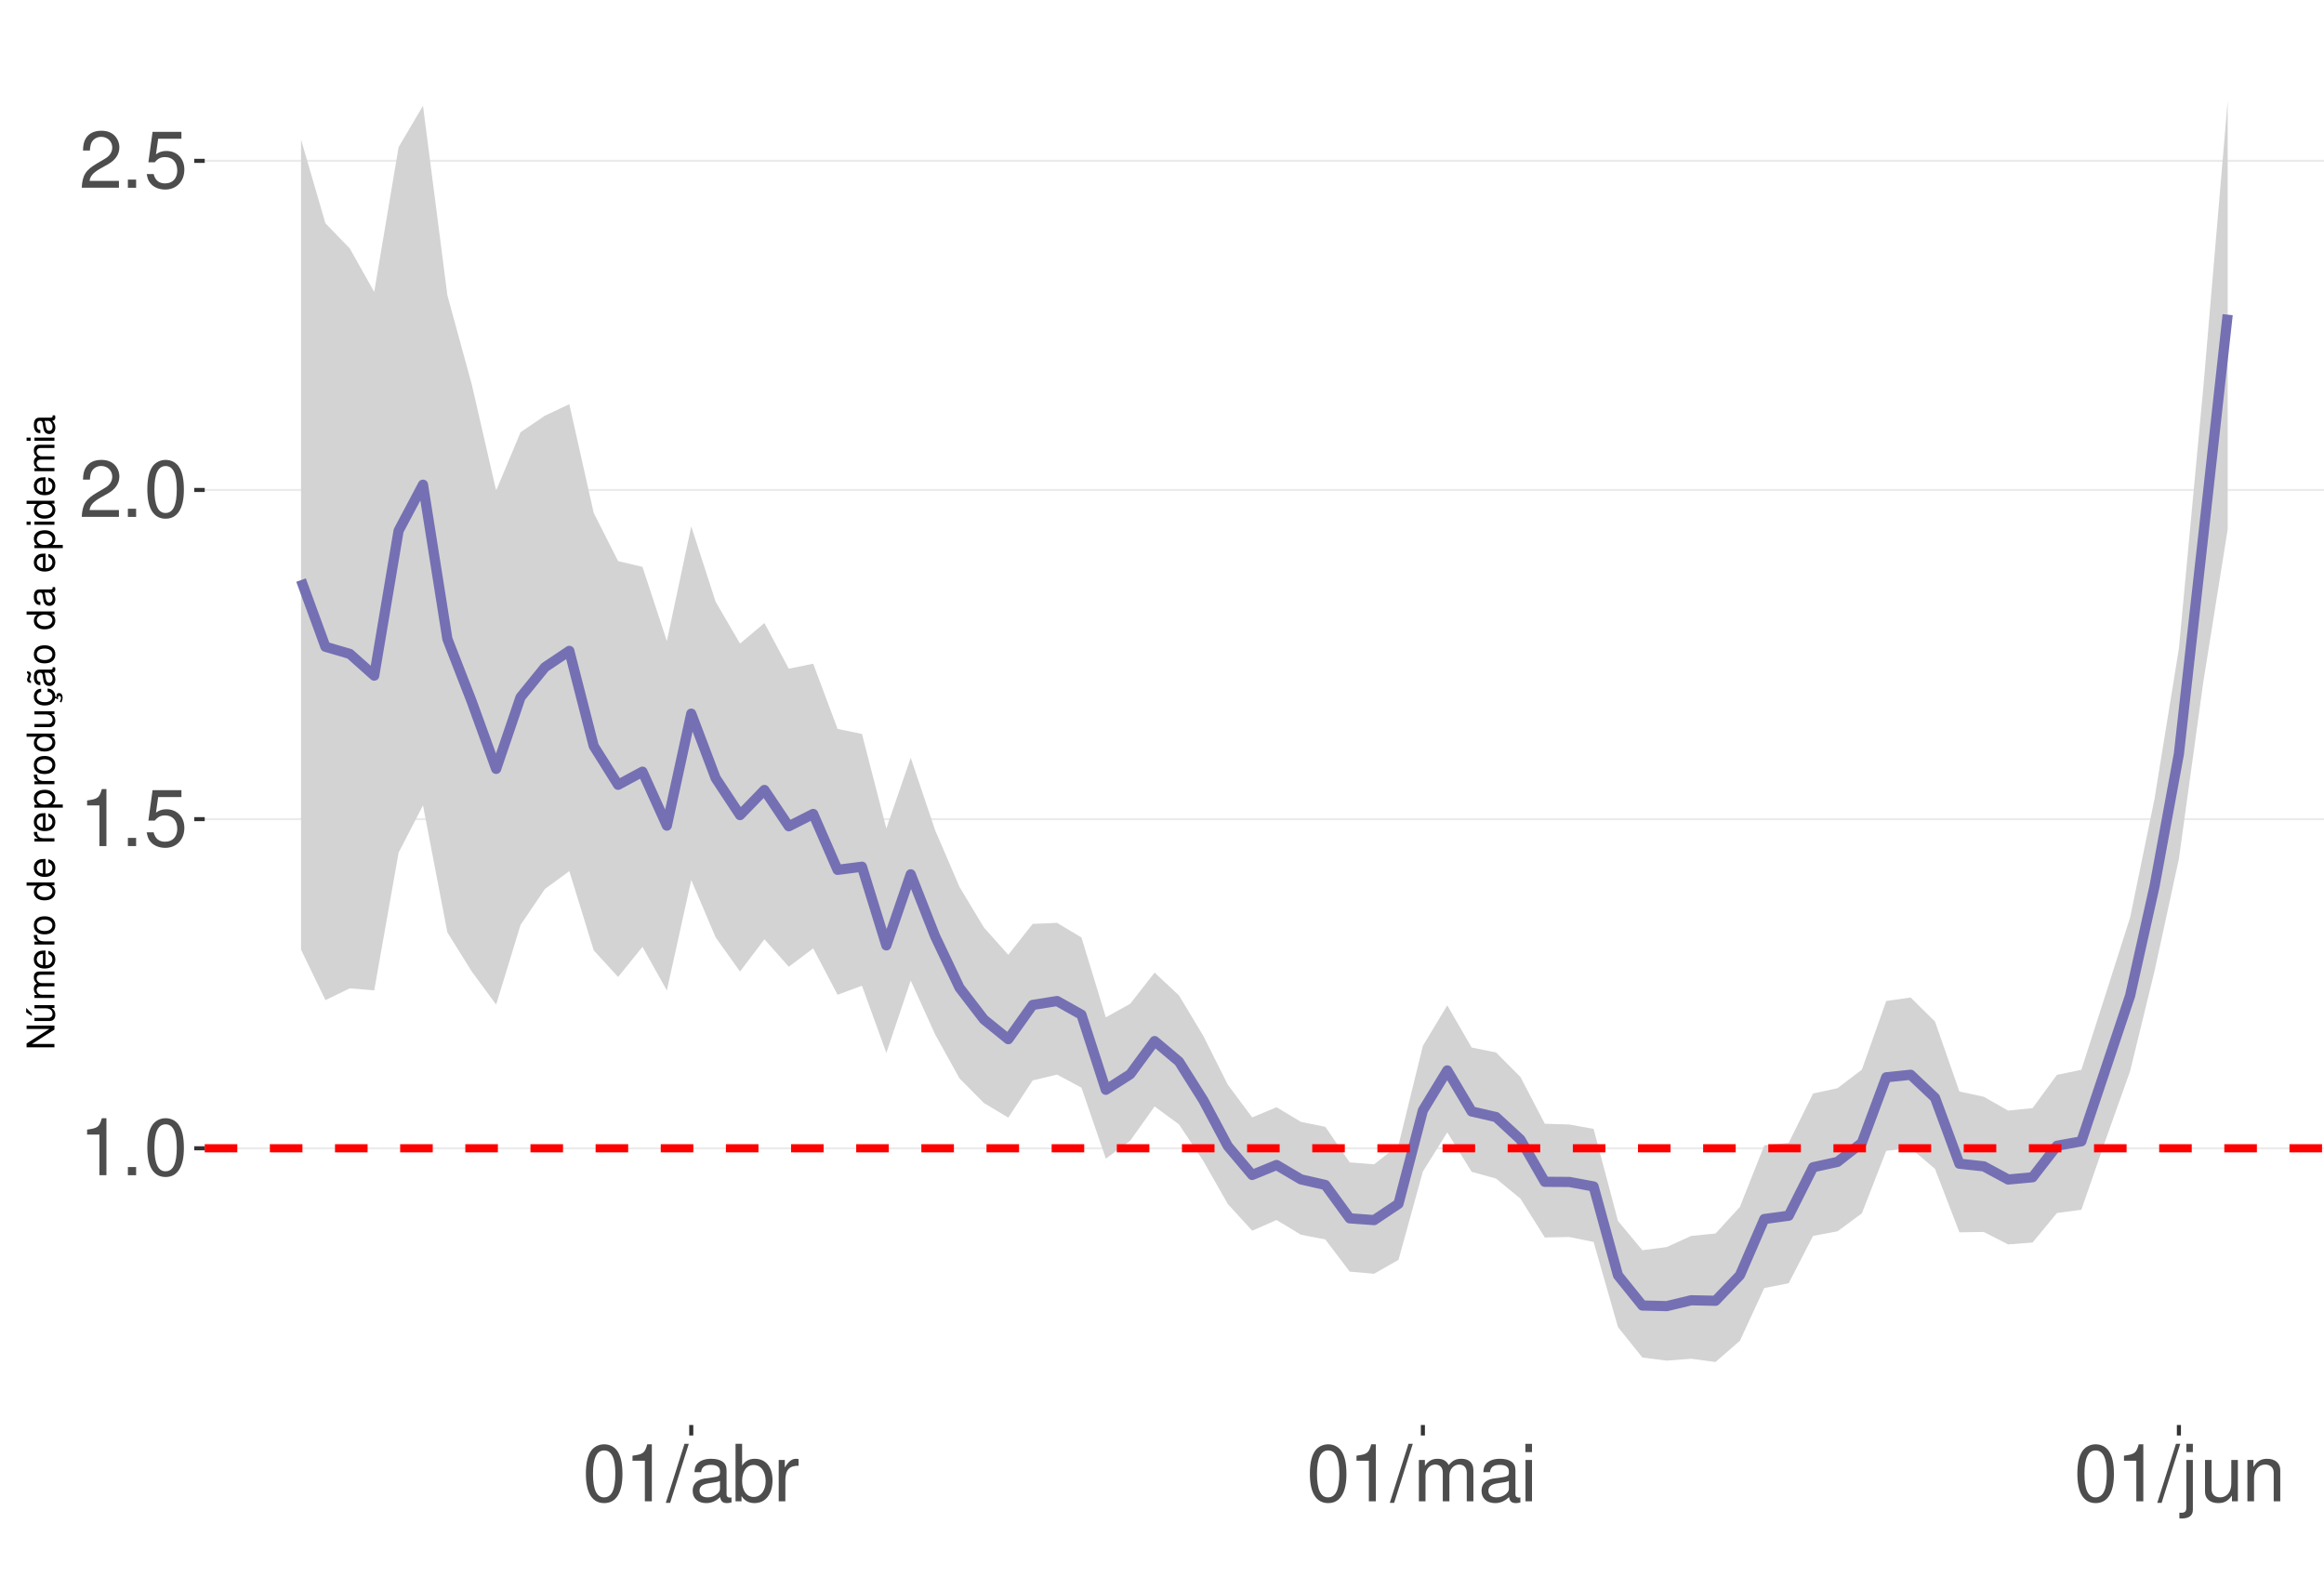
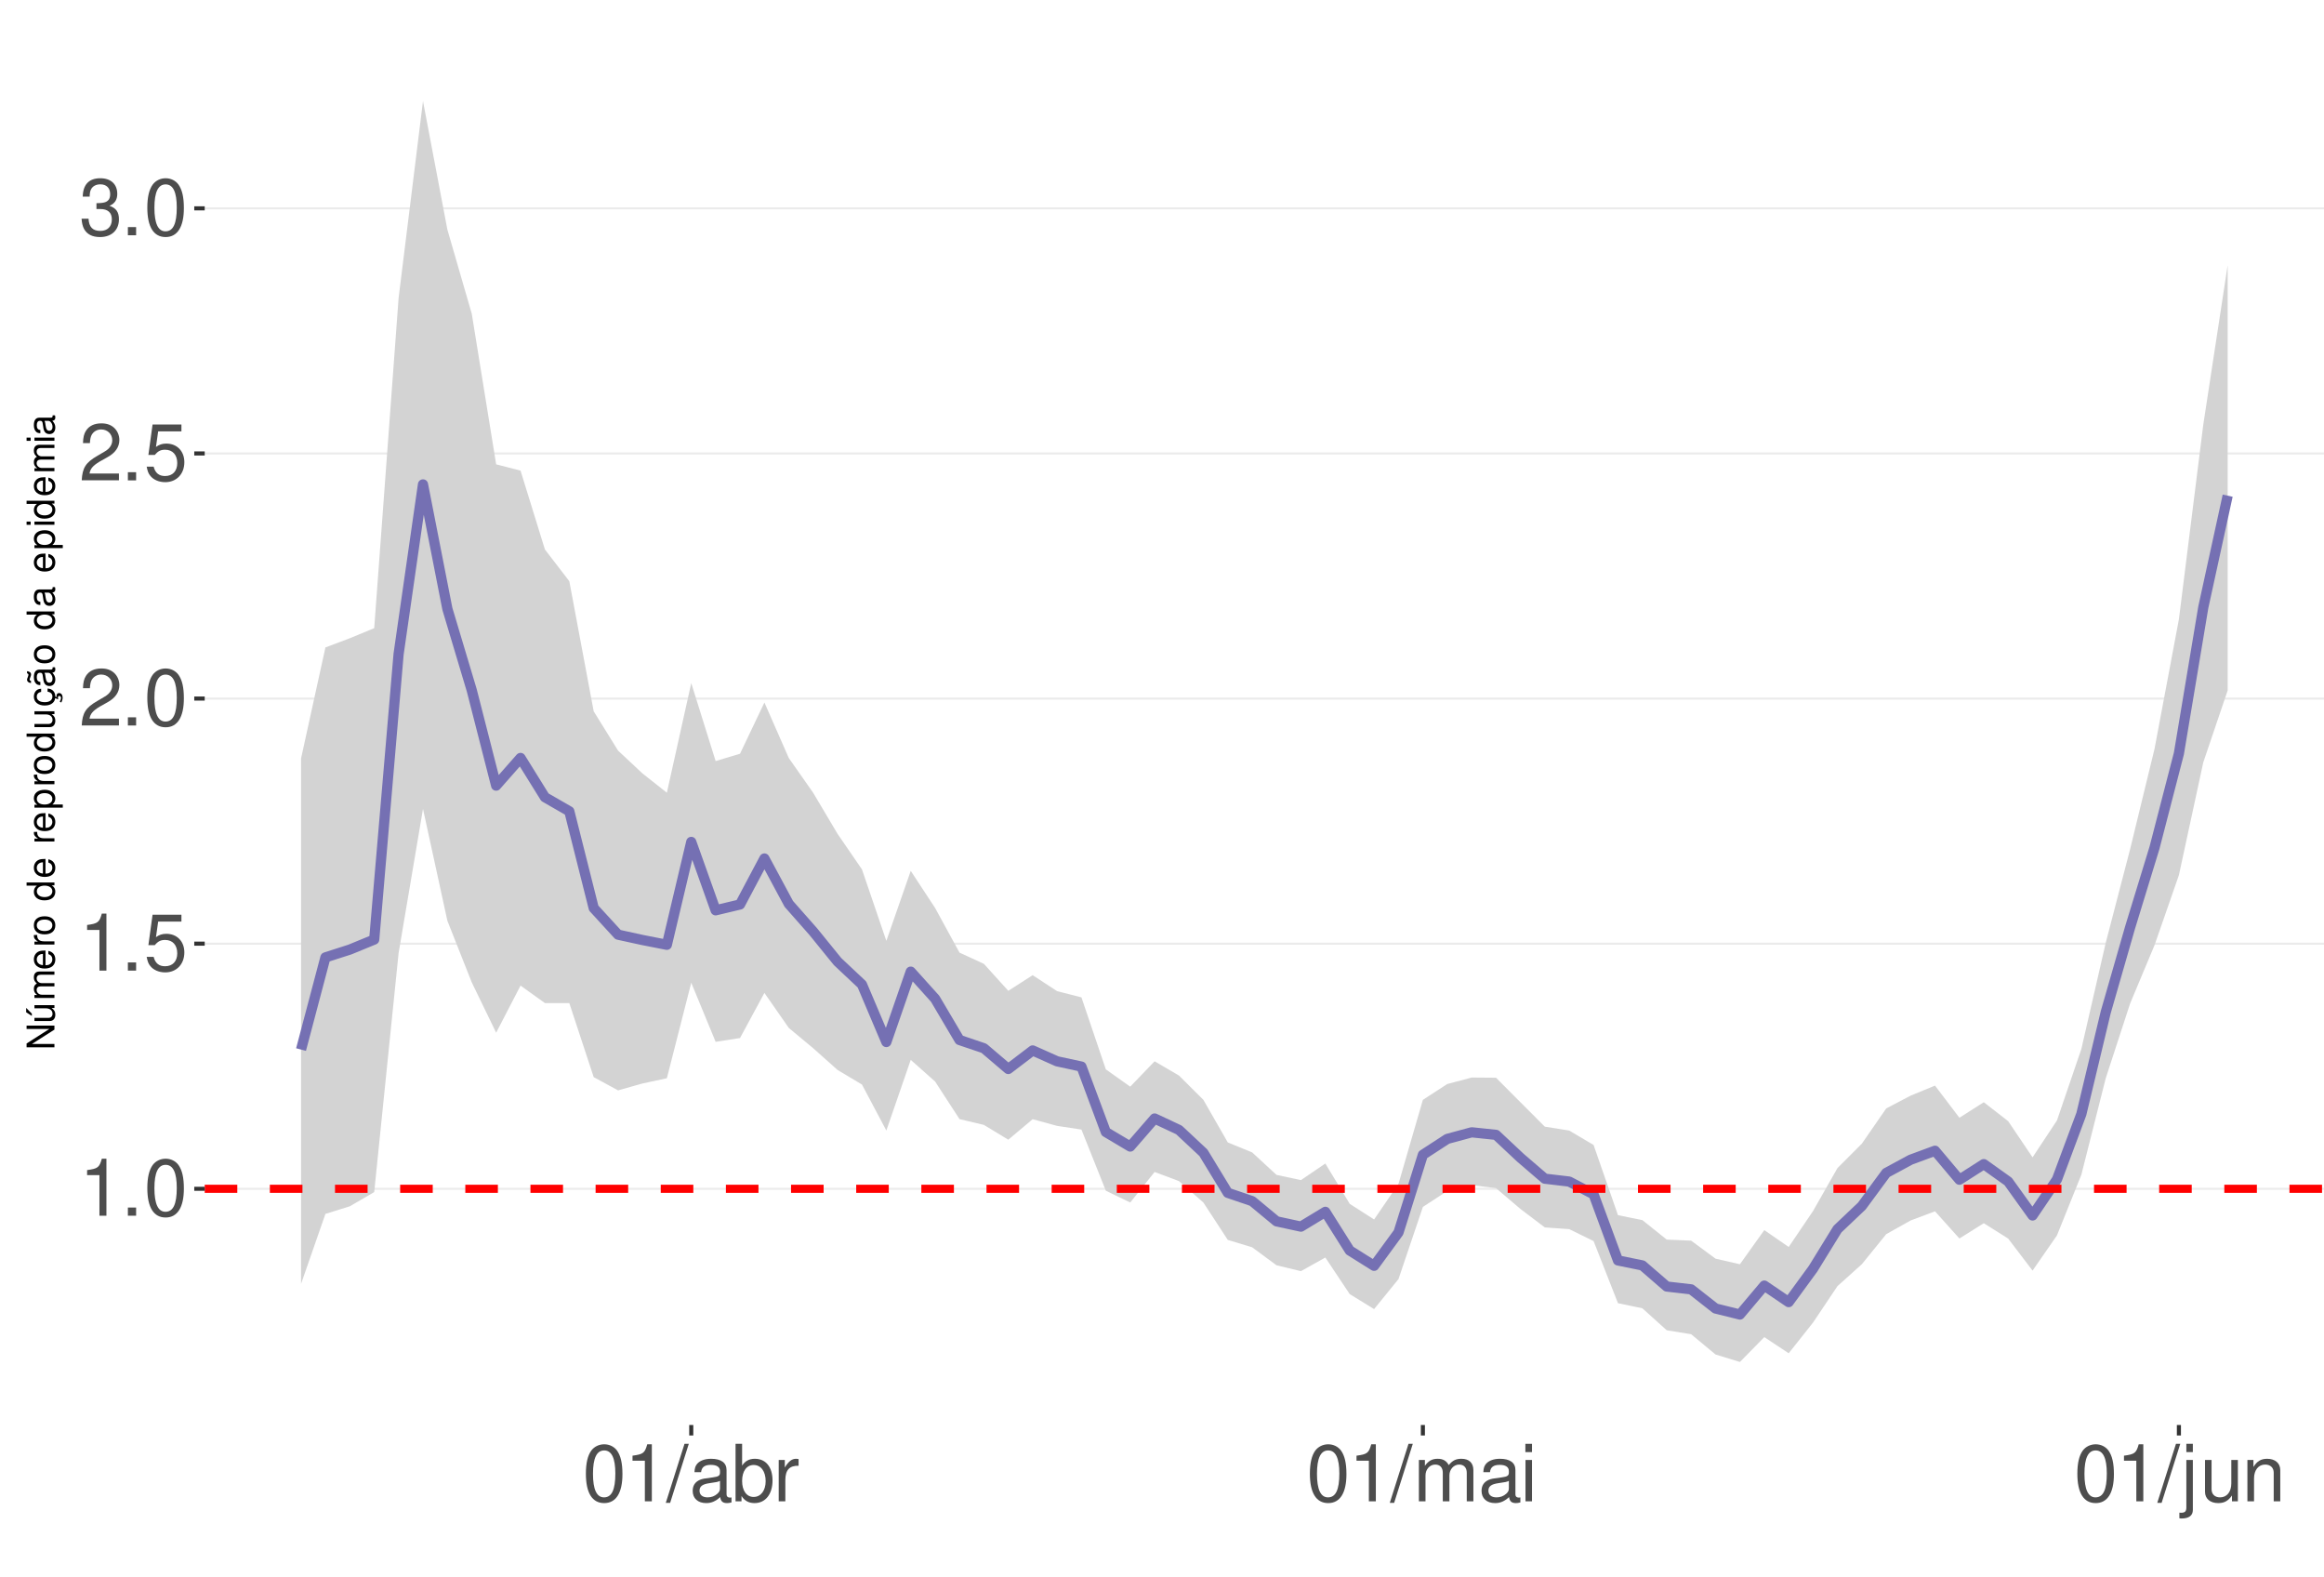
<svg xmlns="http://www.w3.org/2000/svg" xmlns:xlink="http://www.w3.org/1999/xlink" width="609pt" height="413pt" viewBox="0 0 609 413" version="1.1">
  <defs>
    <g>
      <symbol overflow="visible" id="glyph0-0">
        <path style="stroke:none;" d="" />
      </symbol>
      <symbol overflow="visible" id="glyph0-1">
        <path style="stroke:none;" d="M 5.344 -10.641 L 5.344 0 L 7.172 0 L 7.172 -14.938 L 5.969 -14.938 C 5.328 -12.641 4.922 -12.328 2.109 -11.953 L 2.109 -10.641 Z M 5.344 -10.641 " />
      </symbol>
      <symbol overflow="visible" id="glyph0-2">
        <path style="stroke:none;" d="M 3.953 -2.141 L 1.797 -2.141 L 1.797 0 L 3.953 0 Z M 3.953 -2.141 " />
      </symbol>
      <symbol overflow="visible" id="glyph0-3">
        <path style="stroke:none;" d="M 5.688 -14.938 C 4.312 -14.938 3.078 -14.312 2.312 -13.297 C 1.359 -11.984 0.891 -10 0.891 -7.234 C 0.891 -2.188 2.547 0.469 5.688 0.469 C 8.781 0.469 10.469 -2.188 10.469 -7.109 C 10.469 -10 10.016 -11.938 9.047 -13.297 C 8.281 -14.328 7.062 -14.938 5.688 -14.938 Z M 5.688 -13.328 C 7.641 -13.328 8.609 -11.312 8.609 -7.266 C 8.609 -3.016 7.656 -1.031 5.641 -1.031 C 3.719 -1.031 2.75 -3.094 2.75 -7.203 C 2.75 -11.312 3.719 -13.328 5.688 -13.328 Z M 5.688 -13.328 " />
      </symbol>
      <symbol overflow="visible" id="glyph0-4">
        <path style="stroke:none;" d="M 9.828 -14.641 L 2.266 -14.641 L 1.172 -6.672 L 2.844 -6.672 C 3.703 -7.688 4.406 -8.031 5.562 -8.031 C 7.516 -8.031 8.734 -6.688 8.734 -4.531 C 8.734 -2.422 7.516 -1.141 5.531 -1.141 C 3.953 -1.141 2.969 -1.938 2.547 -3.594 L 0.719 -3.594 C 0.969 -2.391 1.172 -1.812 1.609 -1.281 C 2.438 -0.172 3.922 0.469 5.578 0.469 C 8.531 0.469 10.594 -1.672 10.594 -4.766 C 10.594 -7.656 8.672 -9.641 5.859 -9.641 C 4.828 -9.641 4 -9.375 3.156 -8.766 L 3.734 -12.844 L 9.828 -12.844 Z M 9.828 -14.641 " />
      </symbol>
      <symbol overflow="visible" id="glyph0-5">
        <path style="stroke:none;" d="M 10.453 -1.797 L 2.75 -1.797 C 2.938 -3.031 3.594 -3.828 5.391 -4.922 L 7.453 -6.078 C 9.5 -7.203 10.562 -8.734 10.562 -10.578 C 10.562 -11.812 10.062 -12.969 9.188 -13.781 C 8.328 -14.562 7.25 -14.938 5.859 -14.938 C 4 -14.938 2.625 -14.281 1.812 -13 C 1.297 -12.203 1.078 -11.281 1.031 -9.766 L 2.844 -9.766 C 2.906 -10.781 3.031 -11.375 3.281 -11.875 C 3.766 -12.781 4.703 -13.344 5.797 -13.344 C 7.453 -13.344 8.703 -12.141 8.703 -10.531 C 8.703 -9.344 8.016 -8.297 6.719 -7.562 L 4.812 -6.438 C 1.75 -4.688 0.875 -3.281 0.703 -0.016 L 10.453 -0.016 Z M 10.453 -1.797 " />
      </symbol>
      <symbol overflow="visible" id="glyph0-6">
+         <path style="stroke:none;" d="M 4.562 -6.875 L 5.562 -6.875 C 7.547 -6.875 8.594 -5.953 8.594 -4.156 C 8.594 -2.266 7.453 -1.141 5.578 -1.141 C 3.578 -1.141 2.609 -2.141 2.484 -4.344 L 0.656 -4.344 C 0.75 -3.141 0.953 -2.359 1.297 -1.688 C 2.062 -0.25 3.484 0.469 5.5 0.469 C 8.516 0.469 10.453 -1.344 10.453 -4.172 C 10.453 -6.078 9.734 -7.109 7.969 -7.719 C 9.344 -8.281 10.016 -9.312 10.016 -10.828 C 10.016 -13.391 8.344 -14.938 5.562 -14.938 C 2.609 -14.938 1.031 -13.281 0.969 -10.125 L 2.781 -10.125 C 2.812 -11.031 2.891 -11.547 3.125 -12 C 3.531 -12.844 4.438 -13.344 5.578 -13.344 C 7.188 -13.344 8.156 -12.375 8.156 -10.766 C 8.156 -9.703 7.781 -9.062 6.984 -8.719 C 6.484 -8.516 5.828 -8.422 4.562 -8.406 Z M 4.562 -6.875 " />
+       </symbol>
+       <symbol overflow="visible" id="glyph0-7">
        <path style="stroke:none;" d="M 4.734 -15.062 L -0.172 0.406 L 0.969 0.406 L 5.859 -15.062 Z M 4.734 -15.062 " />
      </symbol>
-       <symbol overflow="visible" id="glyph0-7">
+       <symbol overflow="visible" id="glyph0-8">
        <path style="stroke:none;" d="M 11.047 -1.016 C 10.859 -0.969 10.781 -0.969 10.672 -0.969 C 10.078 -0.969 9.75 -1.281 9.75 -1.812 L 9.75 -8.188 C 9.75 -10.094 8.344 -11.141 5.688 -11.141 C 4.094 -11.141 2.828 -10.672 2.094 -9.875 C 1.594 -9.312 1.391 -8.703 1.344 -7.625 L 3.078 -7.625 C 3.219 -8.938 4 -9.547 5.625 -9.547 C 7.188 -9.547 8.031 -8.969 8.031 -7.938 L 8.031 -7.484 C 8.016 -6.734 7.641 -6.469 6.234 -6.281 C 3.797 -5.969 3.422 -5.891 2.766 -5.625 C 1.516 -5.078 0.875 -4.125 0.875 -2.734 C 0.875 -0.766 2.234 0.469 4.422 0.469 C 5.781 0.469 6.875 0 8.094 -1.109 C 8.219 0 8.766 0.469 9.875 0.469 C 10.25 0.469 10.469 0.438 11.047 0.297 Z M 8.031 -3.406 C 8.031 -2.828 7.875 -2.484 7.359 -2 C 6.656 -1.359 5.797 -1.031 4.797 -1.031 C 3.453 -1.031 2.672 -1.672 2.672 -2.766 C 2.672 -3.906 3.406 -4.484 5.266 -4.75 C 7.109 -5 7.453 -5.078 8.031 -5.344 Z M 8.031 -3.406 " />
      </symbol>
-       <symbol overflow="visible" id="glyph0-8">
+       <symbol overflow="visible" id="glyph0-9">
        <path style="stroke:none;" d="M 1.109 -15.062 L 1.109 0 L 2.672 0 L 2.672 -1.391 C 3.484 -0.125 4.578 0.469 6.094 0.469 C 8.938 0.469 10.797 -1.859 10.797 -5.453 C 10.797 -8.969 9.047 -11.141 6.172 -11.141 C 4.688 -11.141 3.641 -10.578 2.828 -9.359 L 2.828 -15.062 Z M 5.844 -9.516 C 7.766 -9.516 9 -7.844 9 -5.266 C 9 -2.812 7.719 -1.141 5.844 -1.141 C 4 -1.141 2.828 -2.781 2.828 -5.328 C 2.828 -7.875 4 -9.516 5.844 -9.516 Z M 5.844 -9.516 " />
      </symbol>
-       <symbol overflow="visible" id="glyph0-9">
+       <symbol overflow="visible" id="glyph0-10">
        <path style="stroke:none;" d="M 1.422 -10.828 L 1.422 0 L 3.156 0 L 3.156 -5.625 C 3.188 -8.219 4.25 -9.375 6.625 -9.312 L 6.625 -11.078 C 6.344 -11.109 6.172 -11.141 5.969 -11.141 C 4.859 -11.141 4 -10.469 3.016 -8.859 L 3.016 -10.828 Z M 1.422 -10.828 " />
      </symbol>
-       <symbol overflow="visible" id="glyph0-10">
+       <symbol overflow="visible" id="glyph0-11">
        <path style="stroke:none;" d="M 1.453 -10.828 L 1.453 0 L 3.188 0 L 3.188 -6.797 C 3.188 -8.359 4.312 -9.625 5.719 -9.625 C 7 -9.625 7.719 -8.844 7.719 -7.453 L 7.719 0 L 9.453 0 L 9.453 -6.797 C 9.453 -8.359 10.594 -9.625 12 -9.625 C 13.266 -9.625 14 -8.812 14 -7.453 L 14 0 L 15.734 0 L 15.734 -8.125 C 15.734 -10.062 14.625 -11.141 12.594 -11.141 C 11.156 -11.141 10.281 -10.703 9.281 -9.484 C 8.641 -10.641 7.766 -11.141 6.359 -11.141 C 4.922 -11.141 3.953 -10.594 3.031 -9.297 L 3.031 -10.828 Z M 1.453 -10.828 " />
      </symbol>
-       <symbol overflow="visible" id="glyph0-11">
+       <symbol overflow="visible" id="glyph0-12">
        <path style="stroke:none;" d="M 3.094 -10.828 L 1.391 -10.828 L 1.391 0 L 3.094 0 Z M 3.094 -15.062 L 1.359 -15.062 L 1.359 -12.891 L 3.094 -12.891 Z M 3.094 -15.062 " />
      </symbol>
-       <symbol overflow="visible" id="glyph0-12">
+       <symbol overflow="visible" id="glyph0-13">
        <path style="stroke:none;" d="M 1.453 -10.828 L 1.453 1.562 C 1.453 2.641 1.109 3 0.047 3 C -0.078 3 -0.141 3 -0.375 2.969 L -0.375 4.438 C -0.172 4.484 -0.062 4.5 0.203 4.5 C 2.141 4.5 3.156 3.734 3.156 2.25 L 3.156 -10.828 Z M 3.156 -15.062 L 1.453 -15.062 L 1.453 -12.891 L 3.156 -12.891 Z M 3.156 -15.062 " />
      </symbol>
-       <symbol overflow="visible" id="glyph0-13">
+       <symbol overflow="visible" id="glyph0-14">
        <path style="stroke:none;" d="M 9.953 0 L 9.953 -10.828 L 8.234 -10.828 L 8.234 -4.688 C 8.234 -2.484 7.078 -1.031 5.281 -1.031 C 3.922 -1.031 3.062 -1.859 3.062 -3.156 L 3.062 -10.828 L 1.344 -10.828 L 1.344 -2.484 C 1.344 -0.688 2.688 0.469 4.797 0.469 C 6.375 0.469 7.391 -0.078 8.406 -1.516 L 8.406 0 Z M 9.953 0 " />
      </symbol>
-       <symbol overflow="visible" id="glyph0-14">
+       <symbol overflow="visible" id="glyph0-15">
        <path style="stroke:none;" d="M 1.453 -10.828 L 1.453 0 L 3.188 0 L 3.188 -5.969 C 3.188 -8.188 4.344 -9.625 6.109 -9.625 C 7.484 -9.625 8.344 -8.797 8.344 -7.5 L 8.344 0 L 10.062 0 L 10.062 -8.188 C 10.062 -9.984 8.719 -11.141 6.625 -11.141 C 5.016 -11.141 3.984 -10.516 3.031 -9 L 3.031 -10.828 Z M 1.453 -10.828 " />
      </symbol>
      <symbol overflow="visible" id="glyph1-0">
        <path style="stroke:none;" d="" />
      </symbol>
      <symbol overflow="visible" id="glyph1-1">
        <path style="stroke:none;" d="M -7.297 -6.453 L -7.297 -5.578 L -1.328 -5.578 L -7.297 -1.766 L -7.297 -0.766 L 0 -0.766 L 0 -1.641 L -5.906 -1.641 L 0 -5.406 L 0 -6.453 Z M -7.297 -6.453 " />
      </symbol>
      <symbol overflow="visible" id="glyph1-2">
        <path style="stroke:none;" d="M 0 -4.812 L -5.234 -4.812 L -5.234 -3.984 L -2.266 -3.984 C -1.203 -3.984 -0.5 -3.438 -0.5 -2.562 C -0.5 -1.906 -0.906 -1.484 -1.531 -1.484 L -5.234 -1.484 L -5.234 -0.656 L -1.203 -0.656 C -0.328 -0.656 0.234 -1.297 0.234 -2.312 C 0.234 -3.094 -0.047 -3.578 -0.734 -4.062 L 0 -4.062 Z M -7.406 -2.953 L -5.922 -2 L -5.922 -2.594 L -7.406 -4.094 Z M -7.406 -2.953 " />
      </symbol>
      <symbol overflow="visible" id="glyph1-3">
        <path style="stroke:none;" d="M -5.234 -0.703 L 0 -0.703 L 0 -1.547 L -3.297 -1.547 C -4.047 -1.547 -4.656 -2.094 -4.656 -2.766 C -4.656 -3.391 -4.281 -3.734 -3.609 -3.734 L 0 -3.734 L 0 -4.578 L -3.297 -4.578 C -4.047 -4.578 -4.656 -5.125 -4.656 -5.812 C -4.656 -6.422 -4.266 -6.781 -3.609 -6.781 L 0 -6.781 L 0 -7.625 L -3.938 -7.625 C -4.875 -7.625 -5.391 -7.078 -5.391 -6.094 C -5.391 -5.406 -5.188 -4.984 -4.594 -4.484 C -5.156 -4.188 -5.391 -3.766 -5.391 -3.078 C -5.391 -2.375 -5.125 -1.906 -4.5 -1.469 L -5.234 -1.469 Z M -5.234 -0.703 " />
      </symbol>
      <symbol overflow="visible" id="glyph1-4">
        <path style="stroke:none;" d="M -2.344 -5.125 C -3.141 -5.125 -3.625 -5.062 -4.016 -4.922 C -4.875 -4.578 -5.391 -3.781 -5.391 -2.797 C -5.391 -1.344 -4.281 -0.406 -2.547 -0.406 C -0.812 -0.406 0.234 -1.297 0.234 -2.781 C 0.234 -3.984 -0.453 -4.812 -1.594 -5.016 L -1.594 -4.188 C -0.906 -3.953 -0.547 -3.484 -0.547 -2.812 C -0.547 -2.281 -0.781 -1.828 -1.219 -1.547 C -1.516 -1.344 -1.812 -1.281 -2.344 -1.266 Z M -3.016 -1.297 C -3.984 -1.359 -4.625 -1.953 -4.625 -2.797 C -4.625 -3.641 -3.953 -4.234 -3.016 -4.234 Z M -3.016 -1.297 " />
      </symbol>
      <symbol overflow="visible" id="glyph1-5">
        <path style="stroke:none;" d="M -5.234 -0.688 L 0 -0.688 L 0 -1.531 L -2.719 -1.531 C -3.984 -1.547 -4.547 -2.062 -4.516 -3.203 L -5.359 -3.203 C -5.375 -3.062 -5.391 -2.984 -5.391 -2.891 C -5.391 -2.344 -5.062 -1.938 -4.297 -1.453 L -5.234 -1.453 Z M -5.234 -0.688 " />
      </symbol>
      <symbol overflow="visible" id="glyph1-6">
        <path style="stroke:none;" d="M -5.391 -2.719 C -5.391 -1.234 -4.344 -0.359 -2.578 -0.359 C -0.812 -0.359 0.234 -1.234 0.234 -2.734 C 0.234 -4.203 -0.812 -5.094 -2.547 -5.094 C -4.359 -5.094 -5.391 -4.234 -5.391 -2.719 Z M -4.625 -2.734 C -4.625 -3.672 -3.844 -4.234 -2.547 -4.234 C -1.312 -4.234 -0.547 -3.656 -0.547 -2.734 C -0.547 -1.797 -1.312 -1.234 -2.578 -1.234 C -3.844 -1.234 -4.625 -1.797 -4.625 -2.734 Z M -4.625 -2.734 " />
      </symbol>
      <symbol overflow="visible" id="glyph1-7">
        <path style="stroke:none;" d="" />
      </symbol>
      <symbol overflow="visible" id="glyph1-8">
        <path style="stroke:none;" d="M -7.297 -4.953 L -7.297 -4.125 L -4.578 -4.125 C -5.109 -3.766 -5.391 -3.203 -5.391 -2.516 C -5.391 -1.156 -4.297 -0.266 -2.625 -0.266 C -0.859 -0.266 0.234 -1.125 0.234 -2.547 C 0.234 -3.266 -0.047 -3.766 -0.688 -4.203 L 0 -4.203 L 0 -4.953 Z M -4.609 -2.656 C -4.609 -3.547 -3.812 -4.125 -2.562 -4.125 C -1.344 -4.125 -0.547 -3.547 -0.547 -2.656 C -0.547 -1.734 -1.359 -1.125 -2.578 -1.125 C -3.797 -1.125 -4.609 -1.734 -4.609 -2.656 Z M -4.609 -2.656 " />
      </symbol>
      <symbol overflow="visible" id="glyph1-9">
        <path style="stroke:none;" d="M 2.188 -0.547 L 2.188 -1.375 L -0.547 -1.375 C -0.016 -1.812 0.234 -2.312 0.234 -2.984 C 0.234 -4.344 -0.859 -5.234 -2.531 -5.234 C -4.297 -5.234 -5.391 -4.375 -5.391 -2.984 C -5.391 -2.266 -5.062 -1.703 -4.453 -1.312 L -5.234 -1.312 L -5.234 -0.547 Z M -4.609 -2.844 C -4.609 -3.766 -3.797 -4.359 -2.547 -4.359 C -1.359 -4.359 -0.547 -3.75 -0.547 -2.844 C -0.547 -1.953 -1.344 -1.375 -2.578 -1.375 C -3.812 -1.375 -4.609 -1.953 -4.609 -2.844 Z M -4.609 -2.844 " />
      </symbol>
      <symbol overflow="visible" id="glyph1-10">
        <path style="stroke:none;" d="M 0 -4.812 L -5.234 -4.812 L -5.234 -3.984 L -2.266 -3.984 C -1.203 -3.984 -0.5 -3.438 -0.5 -2.562 C -0.5 -1.906 -0.906 -1.484 -1.531 -1.484 L -5.234 -1.484 L -5.234 -0.656 L -1.203 -0.656 C -0.328 -0.656 0.234 -1.297 0.234 -2.312 C 0.234 -3.094 -0.047 -3.578 -0.734 -4.062 L 0 -4.062 Z M 0 -4.812 " />
      </symbol>
      <symbol overflow="visible" id="glyph1-11">
        <path style="stroke:none;" d="M 0.234 -2.641 C 0.234 -3.875 -0.547 -4.703 -1.797 -4.766 L -1.797 -3.938 C -0.953 -3.797 -0.531 -3.359 -0.531 -2.656 C -0.531 -1.734 -1.281 -1.188 -2.516 -1.188 C -3.844 -1.188 -4.625 -1.719 -4.625 -2.625 C -4.625 -3.328 -4.203 -3.766 -3.484 -3.875 L -3.484 -4.703 C -3.984 -4.672 -4.312 -4.562 -4.609 -4.359 C -5.094 -4 -5.391 -3.375 -5.391 -2.641 C -5.391 -1.219 -4.266 -0.312 -2.531 -0.312 C -1.469 -0.312 -0.625 -0.672 -0.156 -1.312 C 0.047 -1.594 0.125 -1.812 0.203 -2.25 L 0.922 -1.938 L 0.984 -2.062 C 0.938 -2.188 0.906 -2.25 0.906 -2.375 C 0.906 -2.656 1.047 -2.828 1.281 -2.828 C 1.547 -2.828 1.734 -2.594 1.734 -2.297 C 1.734 -2.031 1.672 -1.844 1.438 -1.406 L 1.406 -1.312 L 1.812 -1.094 C 2.078 -1.75 2.141 -1.953 2.141 -2.344 C 2.141 -3.109 1.781 -3.578 1.203 -3.578 C 0.781 -3.578 0.547 -3.297 0.547 -2.797 C 0.547 -2.703 0.547 -2.641 0.562 -2.516 Z M 0.234 -2.641 " />
      </symbol>
      <symbol overflow="visible" id="glyph1-12">
        <path style="stroke:none;" d="M -0.484 -5.344 C -0.469 -5.266 -0.469 -5.219 -0.469 -5.172 C -0.469 -4.875 -0.625 -4.719 -0.875 -4.719 L -3.953 -4.719 C -4.891 -4.719 -5.391 -4.047 -5.391 -2.75 C -5.391 -1.984 -5.172 -1.375 -4.781 -1.016 C -4.516 -0.766 -4.203 -0.672 -3.688 -0.656 L -3.688 -1.484 C -4.328 -1.562 -4.625 -1.938 -4.625 -2.719 C -4.625 -3.484 -4.344 -3.891 -3.844 -3.891 L -3.625 -3.891 C -3.266 -3.875 -3.125 -3.703 -3.047 -3.016 C -2.891 -1.844 -2.844 -1.656 -2.719 -1.344 C -2.453 -0.734 -2 -0.422 -1.312 -0.422 C -0.375 -0.422 0.234 -1.078 0.234 -2.141 C 0.234 -2.797 0 -3.328 -0.547 -3.922 C 0 -3.984 0.234 -4.234 0.234 -4.781 C 0.234 -4.953 0.203 -5.062 0.141 -5.344 Z M -1.656 -3.891 C -1.375 -3.891 -1.203 -3.812 -0.969 -3.562 C -0.656 -3.219 -0.5 -2.812 -0.5 -2.312 C -0.5 -1.672 -0.812 -1.297 -1.344 -1.297 C -1.891 -1.297 -2.172 -1.656 -2.297 -2.547 C -2.422 -3.438 -2.453 -3.609 -2.594 -3.891 Z M -7.172 -3.75 C -6.922 -3.672 -6.812 -3.547 -6.812 -3.375 C -6.812 -3.25 -6.875 -2.984 -6.984 -2.734 C -7.156 -2.312 -7.172 -2.25 -7.172 -2.047 C -7.172 -1.594 -6.797 -1.297 -6.141 -1.188 L -6.141 -1.766 C -6.375 -1.812 -6.5 -1.938 -6.5 -2.094 C -6.5 -2.203 -6.469 -2.344 -6.375 -2.578 C -6.156 -3.156 -6.125 -3.234 -6.125 -3.438 C -6.125 -3.922 -6.484 -4.219 -7.172 -4.312 Z M -7.172 -3.75 " />
      </symbol>
      <symbol overflow="visible" id="glyph1-13">
        <path style="stroke:none;" d="M -0.484 -5.344 C -0.469 -5.266 -0.469 -5.219 -0.469 -5.172 C -0.469 -4.875 -0.625 -4.719 -0.875 -4.719 L -3.953 -4.719 C -4.891 -4.719 -5.391 -4.047 -5.391 -2.75 C -5.391 -1.984 -5.172 -1.375 -4.781 -1.016 C -4.516 -0.766 -4.203 -0.672 -3.688 -0.656 L -3.688 -1.484 C -4.328 -1.562 -4.625 -1.938 -4.625 -2.719 C -4.625 -3.484 -4.344 -3.891 -3.844 -3.891 L -3.625 -3.891 C -3.266 -3.875 -3.125 -3.703 -3.047 -3.016 C -2.891 -1.844 -2.844 -1.656 -2.719 -1.344 C -2.453 -0.734 -2 -0.422 -1.312 -0.422 C -0.375 -0.422 0.234 -1.078 0.234 -2.141 C 0.234 -2.797 0 -3.328 -0.547 -3.922 C 0 -3.984 0.234 -4.234 0.234 -4.781 C 0.234 -4.953 0.203 -5.062 0.141 -5.344 Z M -1.656 -3.891 C -1.375 -3.891 -1.203 -3.812 -0.969 -3.562 C -0.656 -3.219 -0.5 -2.812 -0.5 -2.312 C -0.5 -1.672 -0.812 -1.297 -1.344 -1.297 C -1.891 -1.297 -2.172 -1.656 -2.297 -2.547 C -2.422 -3.438 -2.453 -3.609 -2.594 -3.891 Z M -1.656 -3.891 " />
      </symbol>
      <symbol overflow="visible" id="glyph1-14">
        <path style="stroke:none;" d="M -5.234 -1.5 L -5.234 -0.672 L 0 -0.672 L 0 -1.5 Z M -7.297 -1.5 L -7.297 -0.656 L -6.234 -0.656 L -6.234 -1.5 Z M -7.297 -1.5 " />
      </symbol>
    </g>
    <clipPath id="clip1">
      <path d="M 53.645 9.961 L 609 9.961 L 609 373.328 L 53.645 373.328 Z M 53.645 9.961 " />
    </clipPath>
    <clipPath id="clip2">
-       <path d="M 53.645 300 L 609 300 L 609 302 L 53.645 302 Z M 53.645 300 " />
+       <path d="M 53.645 311 L 609 311 L 609 312 L 53.645 312 Z M 53.645 311 " />
    </clipPath>
    <clipPath id="clip3">
-       <path d="M 53.645 214 L 609 214 L 609 215 L 53.645 215 Z M 53.645 214 " />
+       <path d="M 53.645 246 L 609 246 L 609 248 L 53.645 248 Z M 53.645 246 " />
    </clipPath>
    <clipPath id="clip4">
-       <path d="M 53.645 128 L 609 128 L 609 129 L 53.645 129 Z M 53.645 128 " />
+       <path d="M 53.645 182 L 609 182 L 609 184 L 53.645 184 Z M 53.645 182 " />
    </clipPath>
    <clipPath id="clip5">
-       <path d="M 53.645 41 L 609 41 L 609 43 L 53.645 43 Z M 53.645 41 " />
+       <path d="M 53.645 118 L 609 118 L 609 120 L 53.645 120 Z M 53.645 118 " />
    </clipPath>
    <clipPath id="clip6">
-       <path d="M 53.645 299 L 609 299 L 609 302 L 53.645 302 Z M 53.645 299 " />
+       <path d="M 53.645 54 L 609 54 L 609 55 L 53.645 55 Z M 53.645 54 " />
+     </clipPath>
+     <clipPath id="clip7">
+       <path d="M 53.645 310 L 609 310 L 609 313 L 53.645 313 Z M 53.645 310 " />
    </clipPath>
  </defs>
  <g id="surface177">
    <rect x="0" y="0" width="609" height="413" style="fill:rgb(100%,100%,100%);fill-opacity:1;stroke:none;" />
    <rect x="0" y="0" width="609" height="413" style="fill:rgb(100%,100%,100%);fill-opacity:1;stroke:none;" />
    <path style="fill:none;stroke-width:1.067;stroke-linecap:round;stroke-linejoin:round;stroke:rgb(100%,100%,100%);stroke-opacity:1;stroke-miterlimit:10;" d="M 0 413 L 609 413 L 609 0 L 0 0 Z M 0 413 " />
    <g clip-path="url(#clip1)" clip-rule="nonzero">
      <path style=" stroke:none;fill-rule:nonzero;fill:rgb(100%,100%,100%);fill-opacity:1;" d="M 53.645 373.328 L 609 373.328 L 609 9.961 L 53.645 9.961 Z M 53.645 373.328 " />
    </g>
    <g clip-path="url(#clip2)" clip-rule="nonzero">
-       <path style="fill:none;stroke-width:0.533;stroke-linecap:butt;stroke-linejoin:round;stroke:rgb(92.157%,92.157%,92.157%);stroke-opacity:1;stroke-miterlimit:10;" d="M 53.645 300.832 L 609 300.832 " />
+       <path style="fill:none;stroke-width:0.533;stroke-linecap:butt;stroke-linejoin:round;stroke:rgb(92.157%,92.157%,92.157%);stroke-opacity:1;stroke-miterlimit:10;" d="M 53.645 311.441 L 609 311.441 " />
    </g>
    <g clip-path="url(#clip3)" clip-rule="nonzero">
-       <path style="fill:none;stroke-width:0.533;stroke-linecap:butt;stroke-linejoin:round;stroke:rgb(92.157%,92.157%,92.157%);stroke-opacity:1;stroke-miterlimit:10;" d="M 53.645 214.602 L 609 214.602 " />
+       <path style="fill:none;stroke-width:0.533;stroke-linecap:butt;stroke-linejoin:round;stroke:rgb(92.157%,92.157%,92.157%);stroke-opacity:1;stroke-miterlimit:10;" d="M 53.645 247.227 L 609 247.227 " />
    </g>
    <g clip-path="url(#clip4)" clip-rule="nonzero">
-       <path style="fill:none;stroke-width:0.533;stroke-linecap:butt;stroke-linejoin:round;stroke:rgb(92.157%,92.157%,92.157%);stroke-opacity:1;stroke-miterlimit:10;" d="M 53.645 128.367 L 609 128.367 " />
+       <path style="fill:none;stroke-width:0.533;stroke-linecap:butt;stroke-linejoin:round;stroke:rgb(92.157%,92.157%,92.157%);stroke-opacity:1;stroke-miterlimit:10;" d="M 53.645 183.012 L 609 183.012 " />
    </g>
    <g clip-path="url(#clip5)" clip-rule="nonzero">
-       <path style="fill:none;stroke-width:0.533;stroke-linecap:butt;stroke-linejoin:round;stroke:rgb(92.157%,92.157%,92.157%);stroke-opacity:1;stroke-miterlimit:10;" d="M 53.645 42.137 L 609 42.137 " />
-     </g>
-     <path style=" stroke:none;fill-rule:nonzero;fill:rgb(82.745%,82.745%,82.745%);fill-opacity:1;" d="M 78.887 36.574 L 85.277 58.484 L 91.672 65.105 L 98.062 76.484 L 104.453 38.551 L 110.844 27.699 L 117.234 77.355 L 123.625 100.715 L 130.016 128.523 L 136.406 113.242 L 142.797 108.895 L 149.188 105.891 L 155.578 134.363 L 161.969 146.996 L 168.359 148.512 L 174.75 167.957 L 181.141 137.898 L 187.531 157.656 L 193.922 168.605 L 200.312 163.227 L 206.703 175.188 L 213.094 173.883 L 219.484 190.957 L 225.875 192.285 L 232.266 217.051 L 238.656 198.523 L 245.047 217.492 L 251.438 232.359 L 257.828 242.984 L 264.219 250.141 L 270.609 242.039 L 277 241.77 L 283.391 245.598 L 289.781 266.523 L 296.172 262.965 L 302.562 254.797 L 308.953 260.785 L 315.344 271.418 L 321.738 284.156 L 328.129 292.742 L 334.52 290.074 L 340.91 293.906 L 347.301 295.207 L 353.691 304.52 L 360.082 305.031 L 366.473 300.004 L 372.863 274 L 379.254 263.387 L 385.645 274.434 L 392.035 275.727 L 398.426 282.141 L 404.816 294.402 L 411.207 294.59 L 417.598 295.75 L 423.988 319.859 L 430.379 327.543 L 436.77 326.707 L 443.16 323.789 L 449.551 323.156 L 455.941 316.18 L 462.332 300.059 L 468.723 299.418 L 475.113 286.477 L 481.504 285.094 L 487.895 280.238 L 494.285 262.246 L 500.676 261.324 L 507.066 267.633 L 513.457 285.957 L 519.848 287.332 L 526.238 290.957 L 532.629 290.301 L 539.02 281.586 L 545.414 280.266 L 551.805 260.395 L 558.195 240.355 L 564.586 209.297 L 570.977 169.883 L 577.367 101.594 L 583.758 26.48 L 583.758 138.695 L 577.367 178.707 L 570.977 225.004 L 564.586 254.422 L 558.195 280.598 L 551.805 298.543 L 545.414 316.941 L 539.02 317.789 L 532.629 325.523 L 526.238 326.016 L 519.848 322.754 L 513.457 322.844 L 507.066 306.234 L 500.676 300.785 L 494.285 301.488 L 487.895 317.887 L 481.504 322.586 L 475.113 323.785 L 468.723 336.191 L 462.332 337.441 L 455.941 351.254 L 449.551 356.812 L 443.16 355.969 L 436.77 356.465 L 430.379 355.648 L 423.988 347.676 L 417.598 325.363 L 411.207 324.074 L 404.816 324.199 L 398.426 314.02 L 392.035 308.766 L 385.645 306.996 L 379.254 296.66 L 372.863 306.914 L 366.473 330.055 L 360.082 333.703 L 353.691 333.148 L 347.301 324.715 L 340.91 323.477 L 334.52 319.625 L 328.129 322.422 L 321.738 315.422 L 315.344 304.18 L 308.953 294.566 L 302.562 289.879 L 296.172 298.844 L 289.781 303.539 L 283.391 284.953 L 277 281.52 L 270.609 283.055 L 264.219 292.793 L 257.828 288.969 L 251.438 282.527 L 245.047 271 L 238.656 256.902 L 232.266 275.855 L 225.875 258.242 L 219.484 260.609 L 213.094 248.461 L 206.703 253.27 L 200.312 246.07 L 193.922 254.523 L 187.531 245.574 L 181.141 230.555 L 174.75 259.496 L 168.359 248.066 L 161.969 255.945 L 155.578 248.969 L 149.188 228.215 L 142.797 232.895 L 136.406 242.32 L 130.016 263.191 L 123.625 254.523 L 117.234 244.27 L 110.844 210.984 L 104.453 223.379 L 98.062 259.465 L 91.672 258.926 L 85.277 262.016 L 78.887 248.801 Z M 78.887 36.574 " />
-     <path style="fill:none;stroke-width:2.667;stroke-linecap:butt;stroke-linejoin:round;stroke:rgb(45.882%,43.922%,70.196%);stroke-opacity:1;stroke-miterlimit:10;" d="M 78.887 151.965 L 85.277 169.438 L 91.672 171.309 L 98.062 177 L 104.453 139.035 L 110.844 126.984 L 117.234 167.391 L 123.625 183.816 L 130.016 201.43 L 136.406 182.672 L 142.797 174.805 L 149.188 170.516 L 155.578 195.434 L 161.969 205.609 L 168.359 202.164 L 174.75 216.297 L 181.141 186.969 L 187.531 203.855 L 193.922 213.539 L 200.312 206.957 L 206.703 216.473 L 213.094 213.238 L 219.484 227.887 L 225.875 227.066 L 232.266 247.676 L 238.656 229.055 L 245.047 245.301 L 251.438 258.758 L 257.828 267.078 L 264.219 272.246 L 270.609 263.273 L 277 262.254 L 283.391 265.832 L 289.781 285.504 L 296.172 281.426 L 302.562 272.746 L 308.953 278.121 L 315.344 288.258 L 321.738 300.246 L 328.129 307.816 L 334.52 305.207 L 340.91 308.98 L 347.301 310.438 L 353.691 319.184 L 360.082 319.645 L 366.473 315.367 L 372.863 290.914 L 379.254 280.43 L 385.645 291.18 L 392.035 292.648 L 398.426 298.527 L 404.816 309.613 L 411.207 309.648 L 417.598 310.832 L 423.988 334.098 L 430.379 342.02 L 436.77 342.184 L 443.16 340.648 L 449.551 340.777 L 455.941 334.09 L 462.332 319.363 L 468.723 318.496 L 475.113 305.797 L 481.504 304.398 L 487.895 299.387 L 494.285 282.23 L 500.676 281.566 L 507.066 287.594 L 513.457 304.871 L 519.848 305.562 L 526.238 309.012 L 532.629 308.422 L 539.02 300.172 L 545.414 299.008 L 551.805 279.941 L 558.195 260.832 L 564.586 232.203 L 570.977 197.504 L 577.367 140.336 L 583.758 82.441 " />
+       <path style="fill:none;stroke-width:0.533;stroke-linecap:butt;stroke-linejoin:round;stroke:rgb(92.157%,92.157%,92.157%);stroke-opacity:1;stroke-miterlimit:10;" d="M 53.645 118.797 L 609 118.797 " />
+     </g>
    <g clip-path="url(#clip6)" clip-rule="nonzero">
-       <path style="fill:none;stroke-width:2.134;stroke-linecap:butt;stroke-linejoin:round;stroke:rgb(100%,0%,0%);stroke-opacity:1;stroke-dasharray:8.536,8.536;stroke-miterlimit:10;" d="M 53.645 300.832 L 609 300.832 " />
-     </g>
-     <g style="fill:rgb(30.196%,30.196%,30.196%);fill-opacity:1;">
-       <use xlink:href="#glyph0-1" x="20.715" y="307.886" />
-       <use xlink:href="#glyph0-2" x="31.715" y="307.886" />
-       <use xlink:href="#glyph0-3" x="37.715" y="307.886" />
-     </g>
-     <g style="fill:rgb(30.196%,30.196%,30.196%);fill-opacity:1;">
-       <use xlink:href="#glyph0-1" x="20.715" y="221.655" />
-       <use xlink:href="#glyph0-2" x="31.715" y="221.655" />
-       <use xlink:href="#glyph0-4" x="37.715" y="221.655" />
-     </g>
-     <g style="fill:rgb(30.196%,30.196%,30.196%);fill-opacity:1;">
-       <use xlink:href="#glyph0-5" x="20.715" y="135.421" />
-       <use xlink:href="#glyph0-2" x="31.715" y="135.421" />
-       <use xlink:href="#glyph0-3" x="37.715" y="135.421" />
-     </g>
-     <g style="fill:rgb(30.196%,30.196%,30.196%);fill-opacity:1;">
-       <use xlink:href="#glyph0-5" x="20.715" y="49.19" />
-       <use xlink:href="#glyph0-2" x="31.715" y="49.19" />
-       <use xlink:href="#glyph0-4" x="37.715" y="49.19" />
-     </g>
-     <path style="fill:none;stroke-width:1.067;stroke-linecap:butt;stroke-linejoin:round;stroke:rgb(20%,20%,20%);stroke-opacity:1;stroke-miterlimit:10;" d="M 50.906 300.832 L 53.645 300.832 " />
-     <path style="fill:none;stroke-width:1.067;stroke-linecap:butt;stroke-linejoin:round;stroke:rgb(20%,20%,20%);stroke-opacity:1;stroke-miterlimit:10;" d="M 50.906 214.602 L 53.645 214.602 " />
-     <path style="fill:none;stroke-width:1.067;stroke-linecap:butt;stroke-linejoin:round;stroke:rgb(20%,20%,20%);stroke-opacity:1;stroke-miterlimit:10;" d="M 50.906 128.367 L 53.645 128.367 " />
-     <path style="fill:none;stroke-width:1.067;stroke-linecap:butt;stroke-linejoin:round;stroke:rgb(20%,20%,20%);stroke-opacity:1;stroke-miterlimit:10;" d="M 50.906 42.137 L 53.645 42.137 " />
+       <path style="fill:none;stroke-width:0.533;stroke-linecap:butt;stroke-linejoin:round;stroke:rgb(92.157%,92.157%,92.157%);stroke-opacity:1;stroke-miterlimit:10;" d="M 53.645 54.582 L 609 54.582 " />
+     </g>
+     <path style=" stroke:none;fill-rule:nonzero;fill:rgb(82.745%,82.745%,82.745%);fill-opacity:1;" d="M 78.887 198.711 L 85.277 169.617 L 91.672 167.207 L 98.062 164.566 L 104.453 78.062 L 110.844 26.48 L 117.234 60.148 L 123.625 82.199 L 130.016 121.652 L 136.406 123.293 L 142.797 143.961 L 149.188 152.266 L 155.578 186.355 L 161.969 196.656 L 168.359 202.625 L 174.75 207.676 L 181.141 178.957 L 187.531 199.387 L 193.922 197.461 L 200.312 184.043 L 206.703 198.59 L 213.094 207.703 L 219.484 218.461 L 225.875 227.762 L 232.266 246.488 L 238.656 228.148 L 245.047 237.883 L 251.438 249.57 L 257.828 252.512 L 264.219 259.578 L 270.609 255.477 L 277 259.66 L 283.391 261.293 L 289.781 280.152 L 296.172 284.684 L 302.562 278.043 L 308.953 281.777 L 315.344 288.137 L 321.738 299.293 L 328.129 301.914 L 334.52 307.809 L 340.91 309.164 L 347.301 304.824 L 353.691 315.383 L 360.082 319.48 L 366.473 310.141 L 372.863 288.141 L 379.254 283.996 L 385.645 282.297 L 392.035 282.348 L 398.426 288.773 L 404.816 295.164 L 411.207 296.184 L 417.598 299.965 L 423.988 318.359 L 430.379 319.645 L 436.77 324.754 L 443.16 325.027 L 449.551 329.746 L 455.941 331.211 L 462.332 322.262 L 468.723 326.688 L 475.113 317.254 L 481.504 306.02 L 487.895 299.617 L 494.285 290.387 L 500.676 287.039 L 507.066 284.41 L 513.457 292.832 L 519.848 288.762 L 526.238 293.73 L 532.629 303.203 L 539.02 293.539 L 545.414 274.824 L 551.805 246.992 L 558.195 222.461 L 564.586 196.211 L 570.977 162.234 L 577.367 111.234 L 583.758 69.469 L 583.758 180.871 L 577.367 199.719 L 570.977 229.27 L 564.586 247.633 L 558.195 262.898 L 551.805 282.473 L 545.414 307.762 L 539.02 323.656 L 532.629 332.875 L 526.238 324.484 L 519.848 320.457 L 513.457 324.465 L 507.066 317.344 L 500.676 319.742 L 494.285 323.328 L 487.895 331.195 L 481.504 336.941 L 475.113 346.473 L 468.723 354.531 L 462.332 350.301 L 455.941 356.812 L 449.551 354.852 L 443.16 349.539 L 436.77 348.508 L 430.379 342.75 L 423.988 341.414 L 417.598 325.137 L 411.207 322.012 L 404.816 321.562 L 398.426 316.723 L 392.035 311.277 L 385.645 310.477 L 379.254 312.02 L 372.863 316.195 L 366.473 335.09 L 360.082 342.961 L 353.691 339.031 L 347.301 329.445 L 340.91 333.02 L 334.52 331.484 L 328.129 326.773 L 321.738 324.828 L 315.344 315.043 L 308.953 309.43 L 302.562 307.035 L 296.172 315.035 L 289.781 311.945 L 283.391 295.926 L 277 294.957 L 270.609 293.211 L 264.219 298.578 L 257.828 294.703 L 251.438 293.184 L 245.047 283.344 L 238.656 277.668 L 232.266 296.18 L 225.875 284.129 L 219.484 280.312 L 213.094 274.617 L 206.703 269.301 L 200.312 260.125 L 193.922 271.945 L 187.531 272.941 L 181.141 257.453 L 174.75 282.48 L 168.359 283.855 L 161.969 285.66 L 155.578 282.191 L 149.188 262.797 L 142.797 262.789 L 136.406 258.207 L 130.016 270.551 L 123.625 257.371 L 117.234 241.227 L 110.844 211.91 L 104.453 249.688 L 98.062 312.305 L 91.672 316.027 L 85.277 318.02 L 78.887 336.367 Z M 78.887 198.711 " />
+     <path style="fill:none;stroke-width:2.667;stroke-linecap:butt;stroke-linejoin:round;stroke:rgb(45.882%,43.922%,70.196%);stroke-opacity:1;stroke-miterlimit:10;" d="M 78.887 274.965 L 85.277 250.82 L 91.672 248.77 L 98.062 246.145 L 104.453 171.336 L 110.844 126.906 L 117.234 159.512 L 123.625 180.852 L 130.016 205.82 L 136.406 198.57 L 142.797 208.863 L 149.188 212.539 L 155.578 237.895 L 161.969 244.867 L 168.359 246.266 L 174.75 247.52 L 181.141 220.566 L 187.531 238.484 L 193.922 236.957 L 200.312 224.91 L 206.703 236.801 L 213.094 244.043 L 219.484 251.914 L 225.875 257.922 L 232.266 272.992 L 238.656 254.551 L 245.047 261.652 L 251.438 272.461 L 257.828 274.621 L 264.219 280.059 L 270.609 275.195 L 277 278.047 L 283.391 279.426 L 289.781 296.574 L 296.172 300.375 L 302.562 293.023 L 308.953 296.023 L 315.344 301.996 L 321.738 312.5 L 328.129 314.676 L 334.52 319.969 L 340.91 321.355 L 347.301 317.477 L 353.691 327.609 L 360.082 331.617 L 366.473 322.887 L 372.863 302.531 L 379.254 298.375 L 385.645 296.645 L 392.035 297.312 L 398.426 303.305 L 404.816 308.793 L 411.207 309.547 L 417.598 312.891 L 423.988 330.215 L 430.379 331.516 L 436.77 337.047 L 443.16 337.785 L 449.551 342.801 L 455.941 344.383 L 462.332 336.801 L 468.723 341.133 L 475.113 332.387 L 481.504 322.02 L 487.895 315.957 L 494.285 307.285 L 500.676 303.828 L 507.066 301.469 L 513.457 309.066 L 519.848 304.98 L 526.238 309.535 L 532.629 318.434 L 539.02 308.996 L 545.414 291.859 L 551.805 265.172 L 558.195 242.953 L 564.586 222.082 L 570.977 197.398 L 577.367 159.117 L 583.758 129.859 " />
+     <g clip-path="url(#clip7)" clip-rule="nonzero">
+       <path style="fill:none;stroke-width:2.134;stroke-linecap:butt;stroke-linejoin:round;stroke:rgb(100%,0%,0%);stroke-opacity:1;stroke-dasharray:8.536,8.536;stroke-miterlimit:10;" d="M 53.645 311.441 L 609 311.441 " />
+     </g>
+     <g style="fill:rgb(30.196%,30.196%,30.196%);fill-opacity:1;">
+       <use xlink:href="#glyph0-1" x="20.715" y="318.495" />
+       <use xlink:href="#glyph0-2" x="31.715" y="318.495" />
+       <use xlink:href="#glyph0-3" x="37.715" y="318.495" />
+     </g>
+     <g style="fill:rgb(30.196%,30.196%,30.196%);fill-opacity:1;">
+       <use xlink:href="#glyph0-1" x="20.715" y="254.28" />
+       <use xlink:href="#glyph0-2" x="31.715" y="254.28" />
+       <use xlink:href="#glyph0-4" x="37.715" y="254.28" />
+     </g>
+     <g style="fill:rgb(30.196%,30.196%,30.196%);fill-opacity:1;">
+       <use xlink:href="#glyph0-5" x="20.715" y="190.065" />
+       <use xlink:href="#glyph0-2" x="31.715" y="190.065" />
+       <use xlink:href="#glyph0-3" x="37.715" y="190.065" />
+     </g>
+     <g style="fill:rgb(30.196%,30.196%,30.196%);fill-opacity:1;">
+       <use xlink:href="#glyph0-5" x="20.715" y="125.851" />
+       <use xlink:href="#glyph0-2" x="31.715" y="125.851" />
+       <use xlink:href="#glyph0-4" x="37.715" y="125.851" />
+     </g>
+     <g style="fill:rgb(30.196%,30.196%,30.196%);fill-opacity:1;">
+       <use xlink:href="#glyph0-6" x="20.715" y="61.636" />
+       <use xlink:href="#glyph0-2" x="31.715" y="61.636" />
+       <use xlink:href="#glyph0-3" x="37.715" y="61.636" />
+     </g>
+     <path style="fill:none;stroke-width:1.067;stroke-linecap:butt;stroke-linejoin:round;stroke:rgb(20%,20%,20%);stroke-opacity:1;stroke-miterlimit:10;" d="M 50.906 311.441 L 53.645 311.441 " />
+     <path style="fill:none;stroke-width:1.067;stroke-linecap:butt;stroke-linejoin:round;stroke:rgb(20%,20%,20%);stroke-opacity:1;stroke-miterlimit:10;" d="M 50.906 247.227 L 53.645 247.227 " />
+     <path style="fill:none;stroke-width:1.067;stroke-linecap:butt;stroke-linejoin:round;stroke:rgb(20%,20%,20%);stroke-opacity:1;stroke-miterlimit:10;" d="M 50.906 183.012 L 53.645 183.012 " />
+     <path style="fill:none;stroke-width:1.067;stroke-linecap:butt;stroke-linejoin:round;stroke:rgb(20%,20%,20%);stroke-opacity:1;stroke-miterlimit:10;" d="M 50.906 118.797 L 53.645 118.797 " />
+     <path style="fill:none;stroke-width:1.067;stroke-linecap:butt;stroke-linejoin:round;stroke:rgb(20%,20%,20%);stroke-opacity:1;stroke-miterlimit:10;" d="M 50.906 54.582 L 53.645 54.582 " />
    <path style="fill:none;stroke-width:1.067;stroke-linecap:butt;stroke-linejoin:round;stroke:rgb(20%,20%,20%);stroke-opacity:1;stroke-miterlimit:10;" d="M 181.141 376.07 L 181.141 373.328 " />
    <path style="fill:none;stroke-width:1.067;stroke-linecap:butt;stroke-linejoin:round;stroke:rgb(20%,20%,20%);stroke-opacity:1;stroke-miterlimit:10;" d="M 372.863 376.07 L 372.863 373.328 " />
    <path style="fill:none;stroke-width:1.067;stroke-linecap:butt;stroke-linejoin:round;stroke:rgb(20%,20%,20%);stroke-opacity:1;stroke-miterlimit:10;" d="M 570.977 376.07 L 570.977 373.328 " />
    <g style="fill:rgb(30.196%,30.196%,30.196%);fill-opacity:1;">
      <use xlink:href="#glyph0-3" x="152.641" y="393.315" />
      <use xlink:href="#glyph0-1" x="163.641" y="393.315" />
-       <use xlink:href="#glyph0-6" x="174.641" y="393.315" />
-       <use xlink:href="#glyph0-7" x="180.641" y="393.315" />
-       <use xlink:href="#glyph0-8" x="191.641" y="393.315" />
-       <use xlink:href="#glyph0-9" x="202.641" y="393.315" />
+       <use xlink:href="#glyph0-7" x="174.641" y="393.315" />
+       <use xlink:href="#glyph0-8" x="180.641" y="393.315" />
+       <use xlink:href="#glyph0-9" x="191.641" y="393.315" />
+       <use xlink:href="#glyph0-10" x="202.641" y="393.315" />
    </g>
    <g style="fill:rgb(30.196%,30.196%,30.196%);fill-opacity:1;">
      <use xlink:href="#glyph0-3" x="342.363" y="393.315" />
      <use xlink:href="#glyph0-1" x="353.363" y="393.315" />
-       <use xlink:href="#glyph0-6" x="364.363" y="393.315" />
-       <use xlink:href="#glyph0-10" x="370.363" y="393.315" />
-       <use xlink:href="#glyph0-7" x="387.363" y="393.315" />
-       <use xlink:href="#glyph0-11" x="398.363" y="393.315" />
+       <use xlink:href="#glyph0-7" x="364.363" y="393.315" />
+       <use xlink:href="#glyph0-11" x="370.363" y="393.315" />
+       <use xlink:href="#glyph0-8" x="387.363" y="393.315" />
+       <use xlink:href="#glyph0-12" x="398.363" y="393.315" />
    </g>
    <g style="fill:rgb(30.196%,30.196%,30.196%);fill-opacity:1;">
      <use xlink:href="#glyph0-3" x="543.477" y="393.315" />
      <use xlink:href="#glyph0-1" x="554.477" y="393.315" />
-       <use xlink:href="#glyph0-6" x="565.477" y="393.315" />
-       <use xlink:href="#glyph0-12" x="571.477" y="393.315" />
-       <use xlink:href="#glyph0-13" x="576.477" y="393.315" />
-       <use xlink:href="#glyph0-14" x="587.477" y="393.315" />
+       <use xlink:href="#glyph0-7" x="565.477" y="393.315" />
+       <use xlink:href="#glyph0-13" x="571.477" y="393.315" />
+       <use xlink:href="#glyph0-14" x="576.477" y="393.315" />
+       <use xlink:href="#glyph0-15" x="587.477" y="393.315" />
    </g>
    <g style="fill:rgb(0%,0%,0%);fill-opacity:1;">
      <use xlink:href="#glyph1-1" x="14.263" y="275.145" />
      <use xlink:href="#glyph1-2" x="14.263" y="268.145" />
      <use xlink:href="#glyph1-3" x="14.263" y="262.145" />
      <use xlink:href="#glyph1-4" x="14.263" y="254.145" />
      <use xlink:href="#glyph1-5" x="14.263" y="248.145" />
      <use xlink:href="#glyph1-6" x="14.263" y="245.145" />
      <use xlink:href="#glyph1-7" x="14.263" y="239.145" />
      <use xlink:href="#glyph1-8" x="14.263" y="236.145" />
      <use xlink:href="#glyph1-4" x="14.263" y="230.145" />
      <use xlink:href="#glyph1-7" x="14.263" y="224.145" />
      <use xlink:href="#glyph1-5" x="14.263" y="221.145" />
      <use xlink:href="#glyph1-4" x="14.263" y="218.145" />
      <use xlink:href="#glyph1-9" x="14.263" y="212.145" />
      <use xlink:href="#glyph1-5" x="14.263" y="206.145" />
      <use xlink:href="#glyph1-6" x="14.263" y="203.145" />
      <use xlink:href="#glyph1-8" x="14.263" y="197.145" />
      <use xlink:href="#glyph1-10" x="14.263" y="191.145" />
      <use xlink:href="#glyph1-11" x="14.263" y="185.145" />
      <use xlink:href="#glyph1-12" x="14.263" y="180.145" />
      <use xlink:href="#glyph1-6" x="14.263" y="174.145" />
      <use xlink:href="#glyph1-7" x="14.263" y="168.145" />
      <use xlink:href="#glyph1-8" x="14.263" y="165.145" />
      <use xlink:href="#glyph1-13" x="14.263" y="159.145" />
      <use xlink:href="#glyph1-7" x="14.263" y="153.145" />
      <use xlink:href="#glyph1-4" x="14.263" y="150.145" />
      <use xlink:href="#glyph1-9" x="14.263" y="144.145" />
      <use xlink:href="#glyph1-14" x="14.263" y="138.145" />
      <use xlink:href="#glyph1-8" x="14.263" y="136.145" />
      <use xlink:href="#glyph1-4" x="14.263" y="130.145" />
      <use xlink:href="#glyph1-3" x="14.263" y="124.145" />
      <use xlink:href="#glyph1-14" x="14.263" y="116.145" />
      <use xlink:href="#glyph1-13" x="14.263" y="114.145" />
    </g>
  </g>
</svg>
